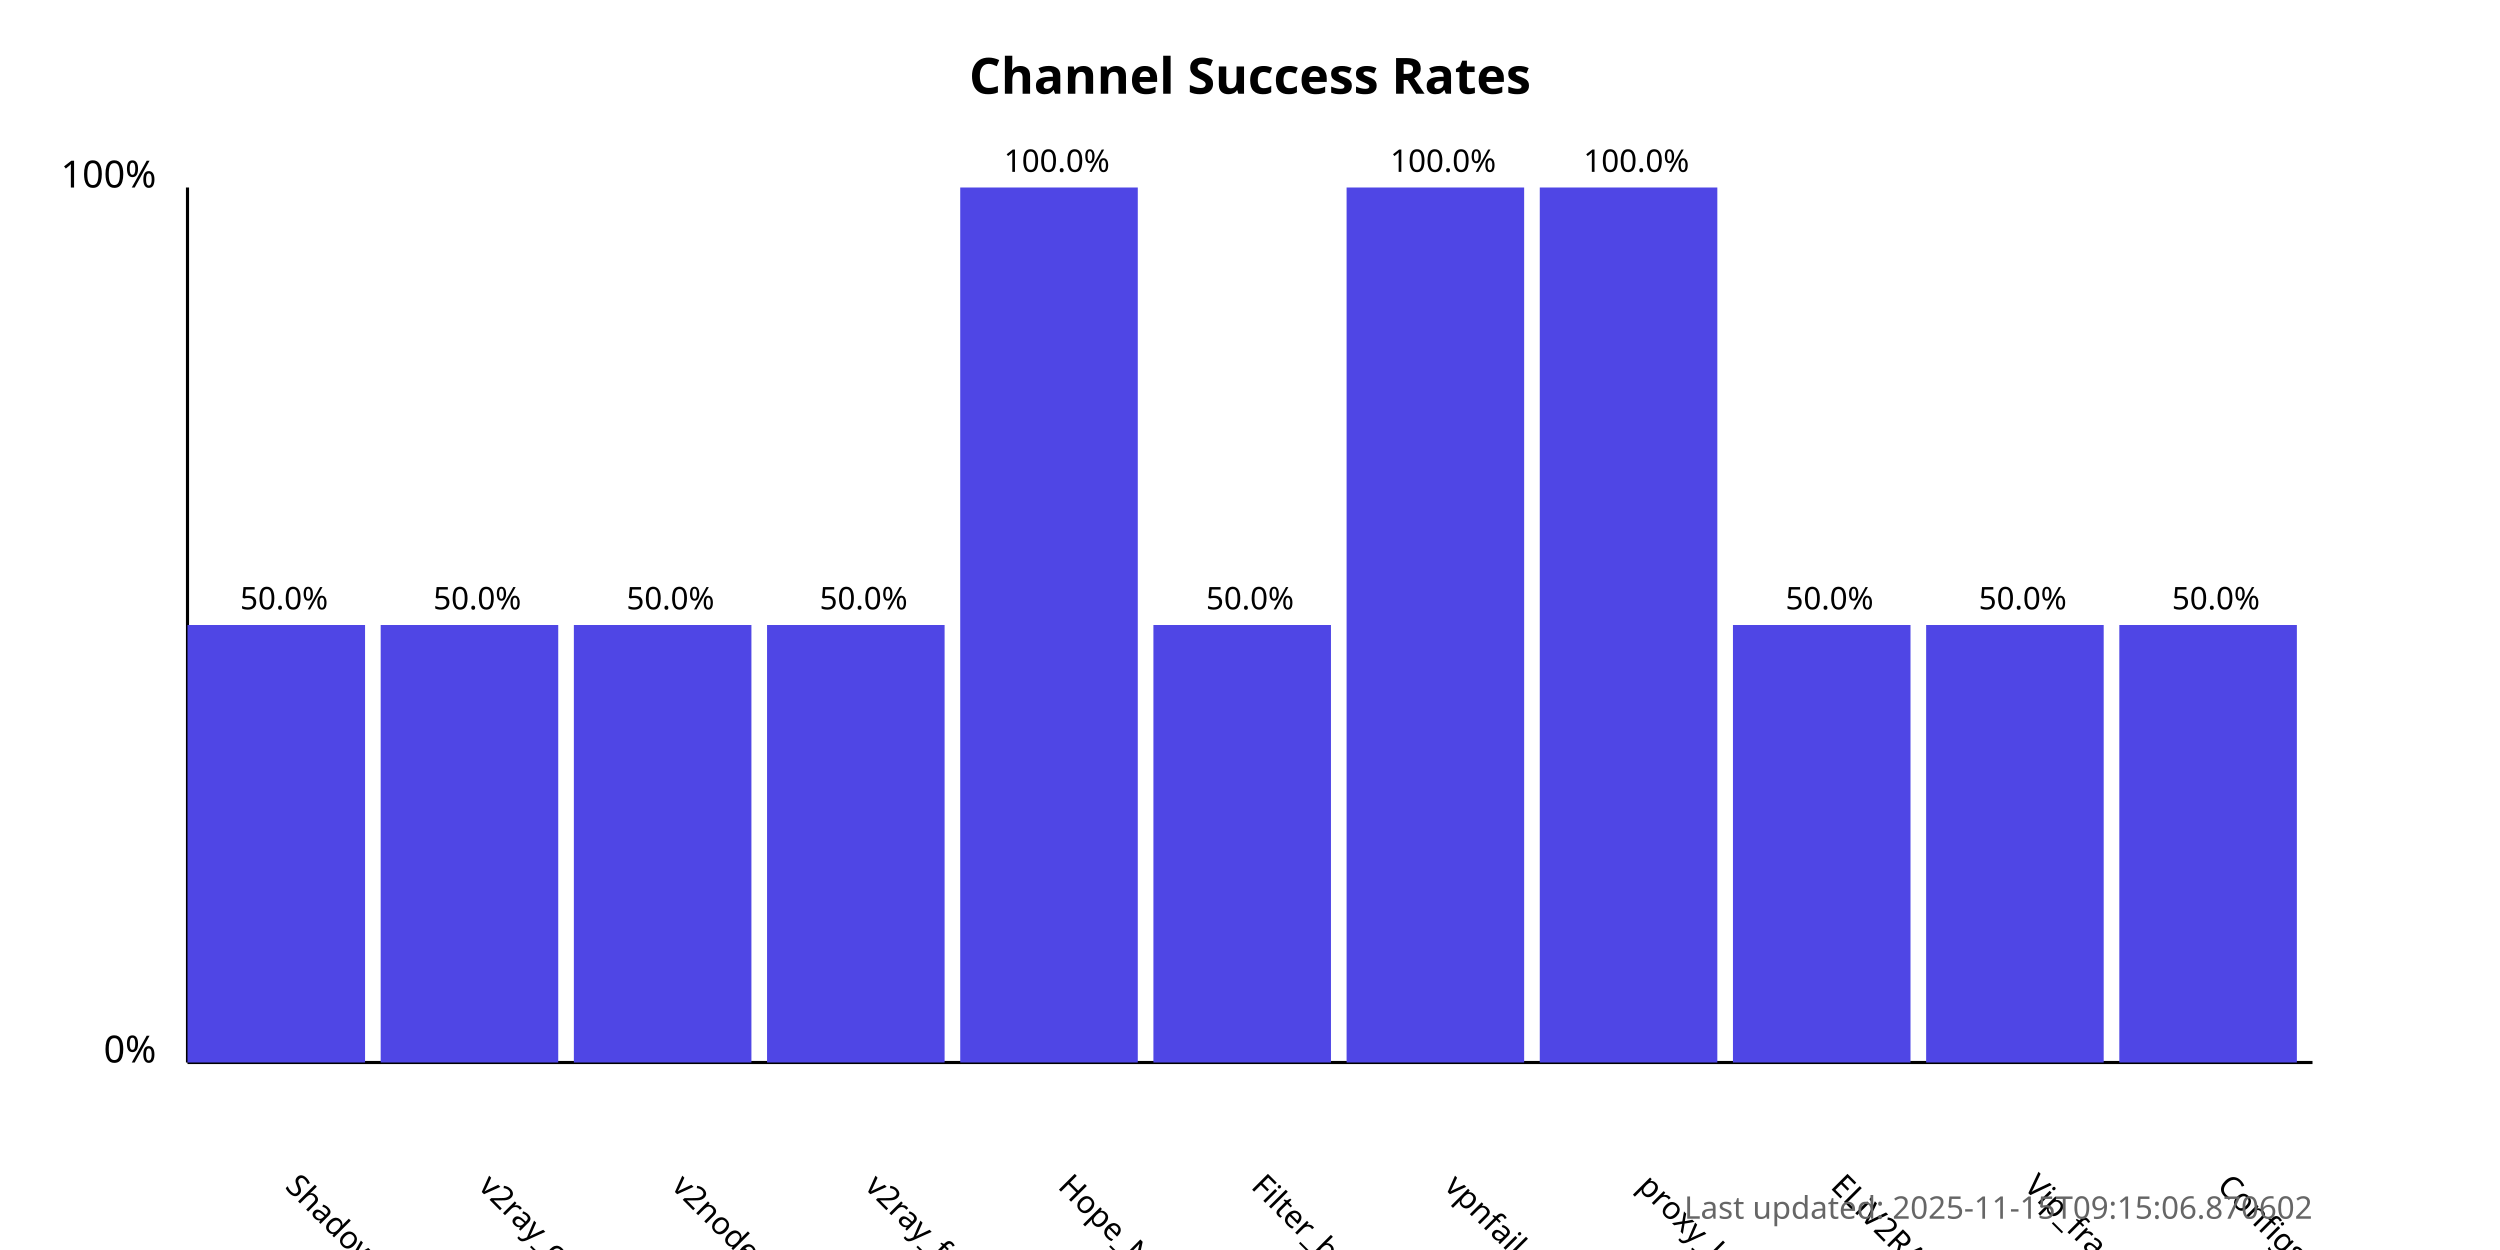
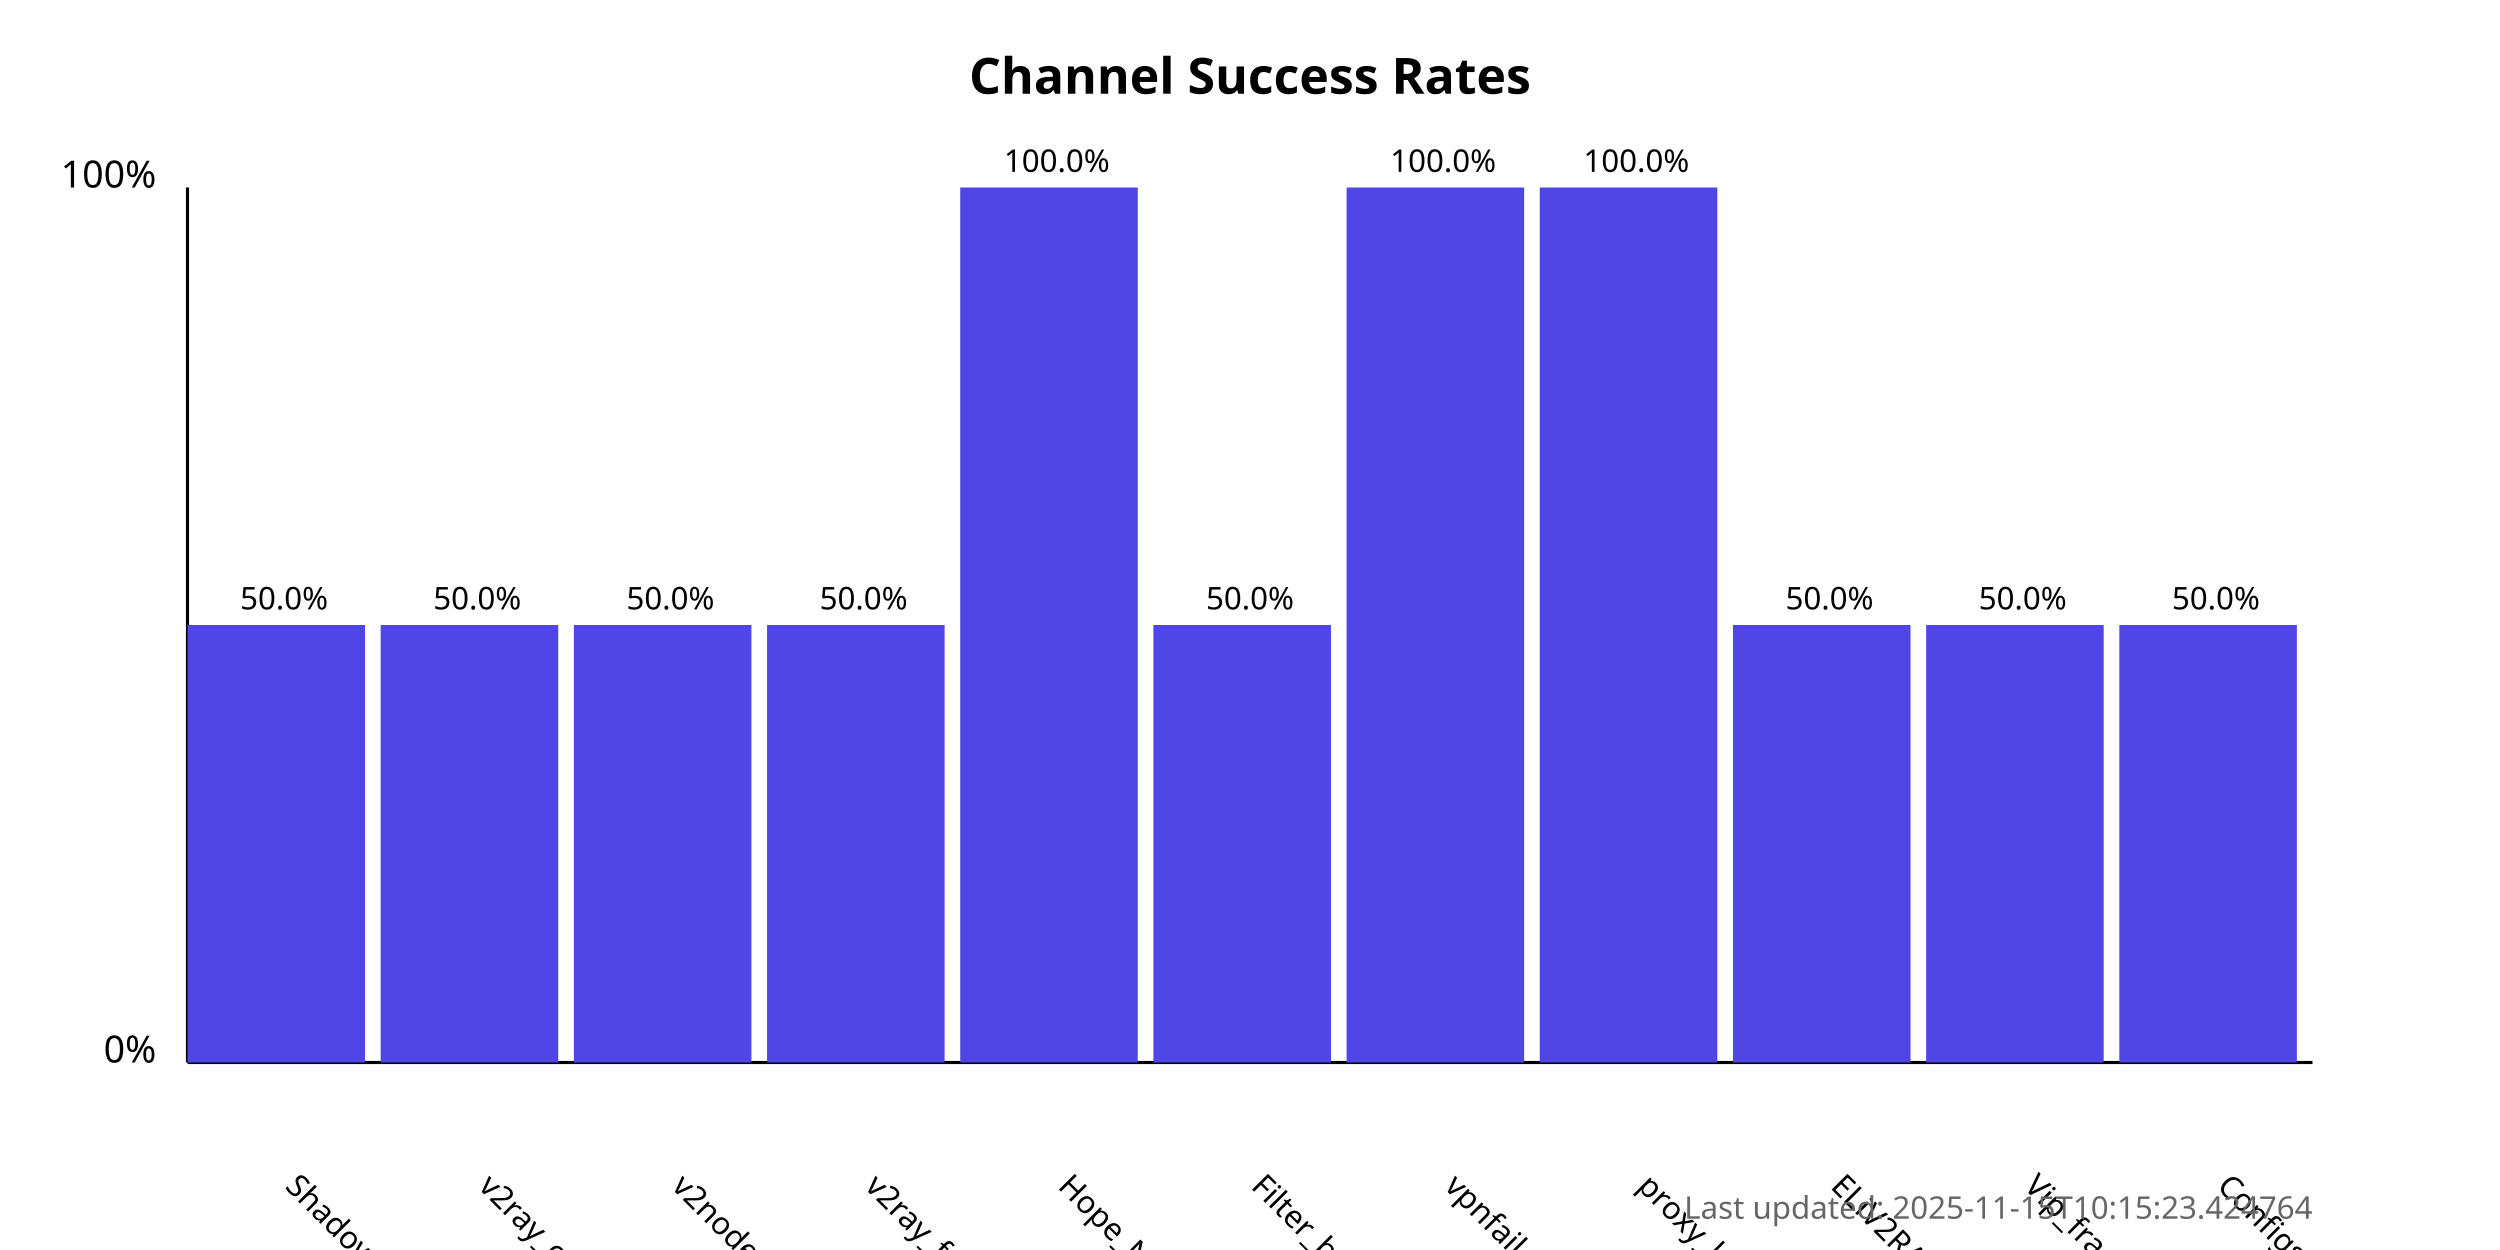
<svg xmlns="http://www.w3.org/2000/svg" width="800" height="400">
  <style>
            .chart-title { font: bold 16px sans-serif; }
            .axis-label { font: 12px sans-serif; }
            .tick-label { font: 10px sans-serif; }
            .bar { fill: #4f46e5; }
            .bar:hover { fill: #6366f1; }
            .timestamp { font: 10px sans-serif; fill: #666; }
        </style>
  <text x="400.0" y="30" text-anchor="middle" class="chart-title">
            Channel Success Rates
        </text>
  <line x1="60" y1="340" x2="60" y2="60" stroke="black" stroke-width="1" />
  <line x1="60" y1="340" x2="740" y2="340" stroke="black" stroke-width="1" />
  <text x="50" y="340" text-anchor="end" class="axis-label">0%</text>
  <text x="50" y="60" text-anchor="end" class="axis-label">100%</text>
  <g>
    <rect x="60" y="200.0" width="56.818" height="140.0" class="bar" />
    <text x="90.909" y="380" transform="rotate(45, 90.90909, 380)" text-anchor="start" class="tick-label">
                ShadowProxy66
            </text>
    <text x="90.909" y="195.0" text-anchor="middle" class="tick-label">
                50.0%
            </text>
  </g>
  <g>
    <rect x="121.818" y="200.0" width="56.818" height="140.0" class="bar" />
    <text x="152.727" y="380" transform="rotate(45, 152.7273, 380)" text-anchor="start" class="tick-label">
                v2ray_configs_pool
            </text>
    <text x="152.727" y="195.0" text-anchor="middle" class="tick-label">
                50.0%
            </text>
  </g>
  <g>
    <rect x="183.636" y="200.0" width="56.818" height="140.0" class="bar" />
    <text x="214.545" y="380" transform="rotate(45, 214.5455, 380)" text-anchor="start" class="tick-label">
                v2nodes
            </text>
    <text x="214.545" y="195.0" text-anchor="middle" class="tick-label">
                50.0%
            </text>
  </g>
  <g>
    <rect x="245.455" y="200.0" width="56.818" height="140.0" class="bar" />
    <text x="276.364" y="380" transform="rotate(45, 276.3636, 380)" text-anchor="start" class="tick-label">
                v2ray_free_conf
            </text>
    <text x="276.364" y="195.0" text-anchor="middle" class="tick-label">
                50.0%
            </text>
  </g>
  <g>
    <rect x="307.273" y="60.0" width="56.818" height="280.0" class="bar" />
    <text x="338.182" y="380" transform="rotate(45, 338.1818, 380)" text-anchor="start" class="tick-label">
                Hope_Net
            </text>
    <text x="338.182" y="55.0" text-anchor="middle" class="tick-label">
                100.0%
            </text>
  </g>
  <g>
    <rect x="369.091" y="200.0" width="56.818" height="140.0" class="bar" />
    <text x="400.0" y="380" transform="rotate(45, 400.0, 380)" text-anchor="start" class="tick-label">
                Filter_breaker
            </text>
    <text x="400.0" y="195.0" text-anchor="middle" class="tick-label">
                50.0%
            </text>
  </g>
  <g>
    <rect x="430.909" y="60.0" width="56.818" height="280.0" class="bar" />
    <text x="461.818" y="380" transform="rotate(45, 461.8182, 380)" text-anchor="start" class="tick-label">
                vpnfail_vless
            </text>
    <text x="461.818" y="55.0" text-anchor="middle" class="tick-label">
                100.0%
            </text>
  </g>
  <g>
    <rect x="492.727" y="60.0" width="56.818" height="280.0" class="bar" />
    <text x="523.636" y="380" transform="rotate(45, 523.6364, 380)" text-anchor="start" class="tick-label">
                proxy_kafee
            </text>
    <text x="523.636" y="55.0" text-anchor="middle" class="tick-label">
                100.0%
            </text>
  </g>
  <g>
    <rect x="554.545" y="200.0" width="56.818" height="140.0" class="bar" />
    <text x="585.455" y="380" transform="rotate(45, 585.4545, 380)" text-anchor="start" class="tick-label">
                ELiV2RAY
            </text>
    <text x="585.455" y="195.0" text-anchor="middle" class="tick-label">
                50.0%
            </text>
  </g>
  <g>
    <rect x="616.364" y="200.0" width="56.818" height="140.0" class="bar" />
    <text x="647.273" y="380" transform="rotate(45, 647.2727, 380)" text-anchor="start" class="tick-label">
                Vip_fragment_v2ray
            </text>
    <text x="647.273" y="195.0" text-anchor="middle" class="tick-label">
                50.0%
            </text>
  </g>
  <g>
    <rect x="678.182" y="200.0" width="56.818" height="140.0" class="bar" />
    <text x="709.091" y="380" transform="rotate(45, 709.0909, 380)" text-anchor="start" class="tick-label">
                ConfigsHubPlus
            </text>
    <text x="709.091" y="195.0" text-anchor="middle" class="tick-label">
                50.0%
            </text>
  </g>
  <text x="740" y="390" text-anchor="end" class="timestamp">
-             Last updated: 2025-11-15T09:15:06.870602
+             Last updated: 2025-11-15T10:15:23.424764
        </text>
</svg>
